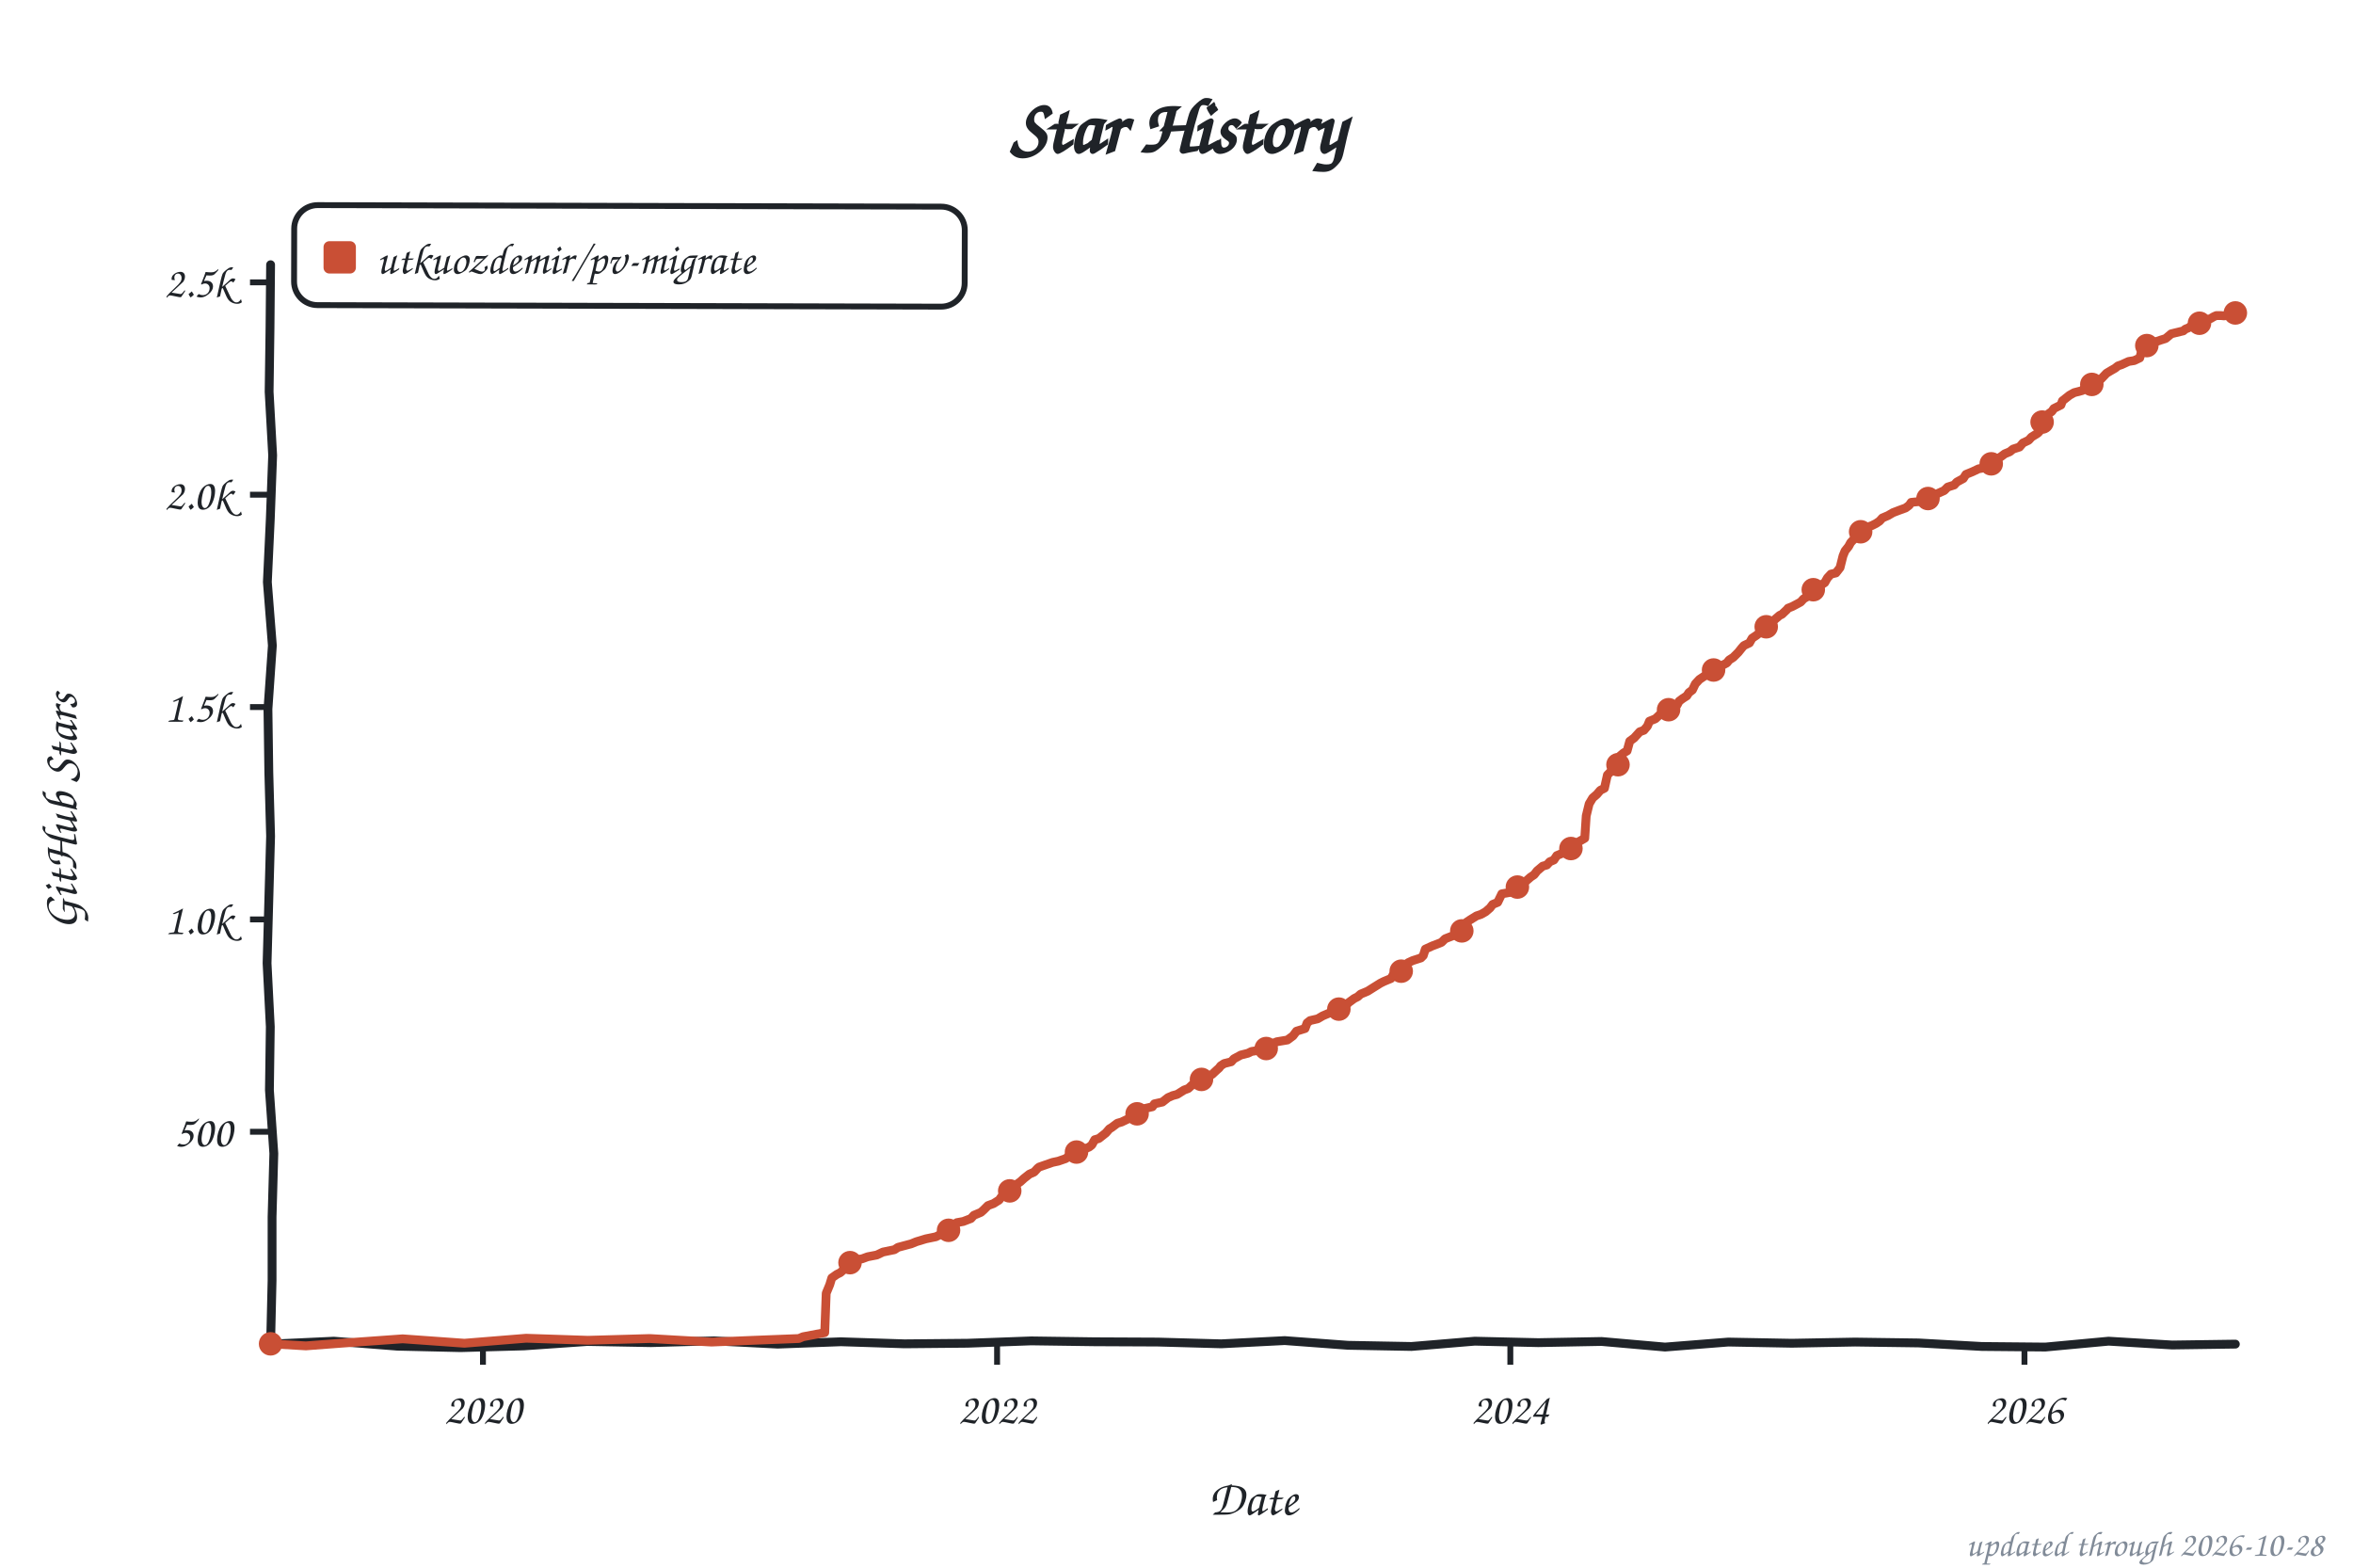
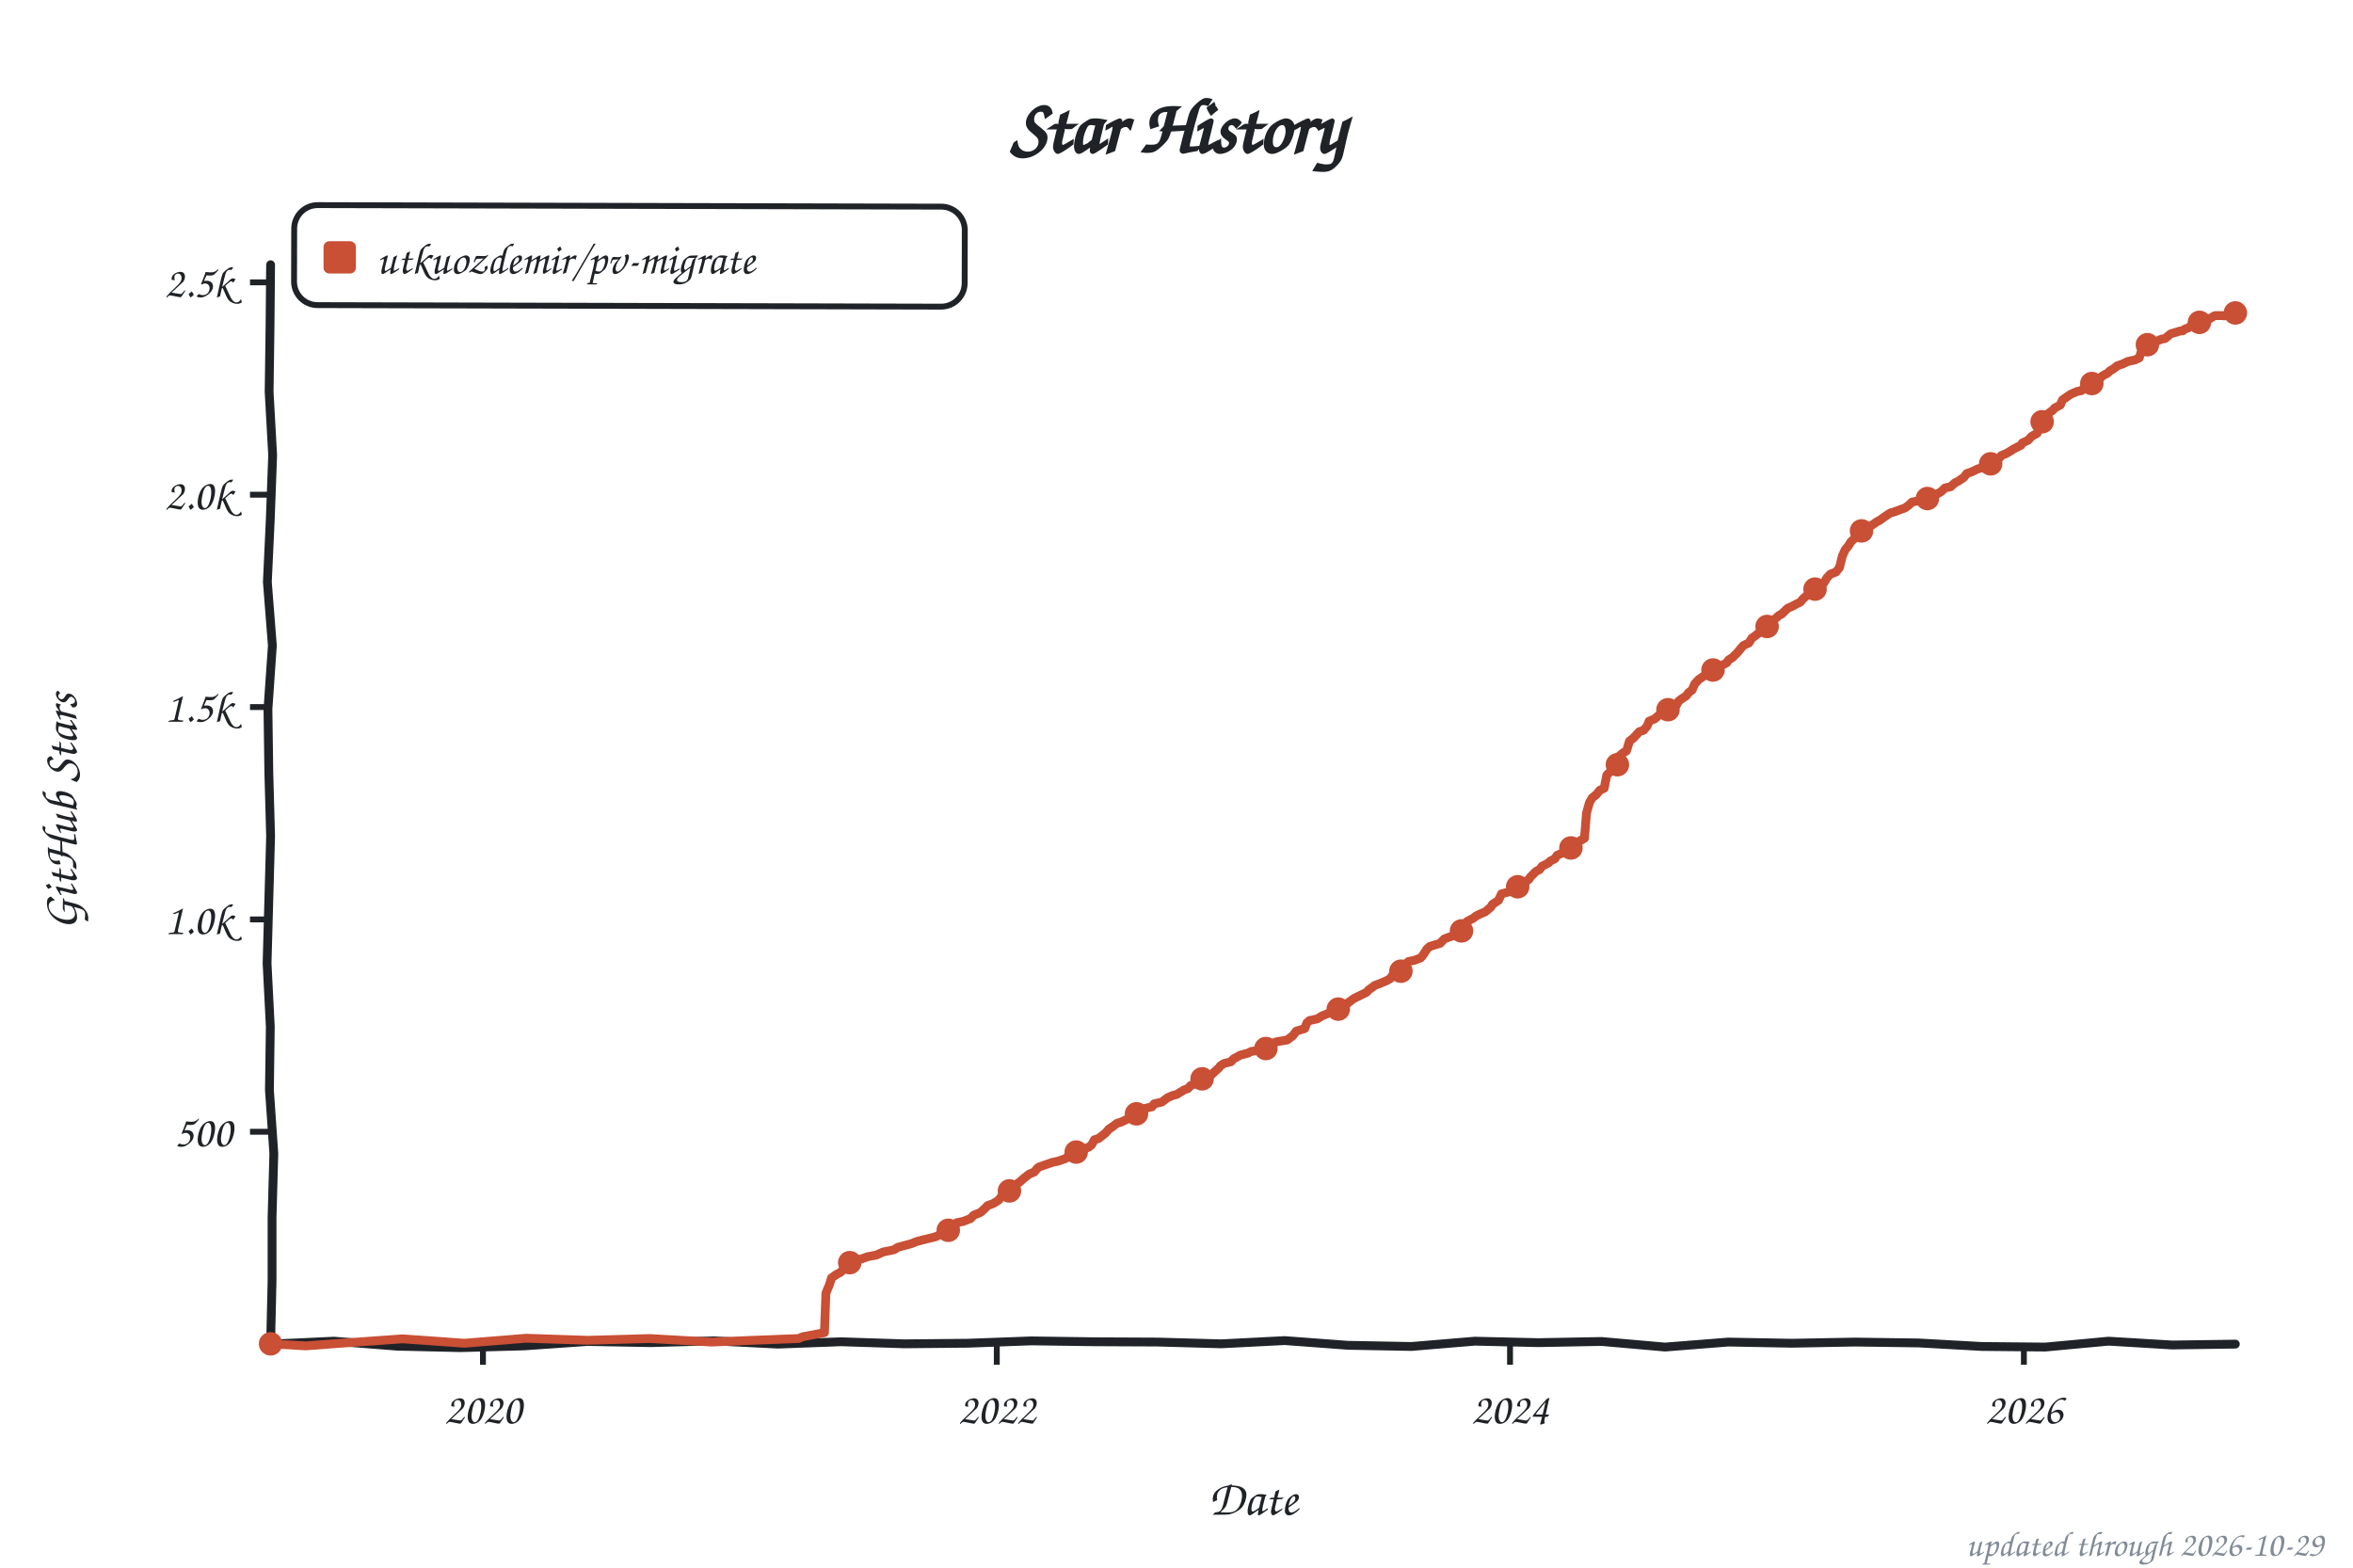
<svg xmlns="http://www.w3.org/2000/svg" width="800" height="533" viewBox="0 0 800 533" role="img" aria-label="Star history of utkuozdemir/pv-migrate">
  <style>text{font-family:"Comic Sans MS","Chalkboard SE","Comic Neue","Marker Felt",cursive}</style>
  <text x="400" y="52" font-size="26" font-weight="bold" text-anchor="middle" fill="#1f2328">Star History</text>
  <rect x="100" y="70" width="228" height="34" rx="8" fill="none" stroke="#1f2328" stroke-width="2" transform="rotate(0.14 214 87)" />
  <rect x="110" y="82" width="11" height="11" rx="2" fill="#c94f35" />
  <text x="128" y="93" font-size="15" fill="#1f2328" textLength="189" lengthAdjust="spacingAndGlyphs">utkuozdemir/pv-migrate</text>
  <line x1="85" y1="384.8" x2="92" y2="384.8" stroke="#1f2328" stroke-width="2" />
  <text x="79" y="389.8" font-size="15" text-anchor="end" fill="#1f2328">500</text>
  <line x1="85" y1="312.6" x2="92" y2="312.6" stroke="#1f2328" stroke-width="2" />
  <text x="79" y="317.6" font-size="15" text-anchor="end" fill="#1f2328">1.0k</text>
  <line x1="85" y1="240.4" x2="92" y2="240.4" stroke="#1f2328" stroke-width="2" />
  <text x="79" y="245.4" font-size="15" text-anchor="end" fill="#1f2328">1.5k</text>
  <line x1="85" y1="168.2" x2="92" y2="168.2" stroke="#1f2328" stroke-width="2" />
  <text x="79" y="173.2" font-size="15" text-anchor="end" fill="#1f2328">2.0k</text>
  <line x1="85" y1="96.0" x2="92" y2="96.0" stroke="#1f2328" stroke-width="2" />
  <text x="79" y="101.0" font-size="15" text-anchor="end" fill="#1f2328">2.5k</text>
  <line x1="164.2" y1="457" x2="164.2" y2="464" stroke="#1f2328" stroke-width="2" />
  <text x="164.2" y="484" font-size="15" text-anchor="middle" fill="#1f2328">2020</text>
-   <line x1="339.0" y1="457" x2="339.0" y2="464" stroke="#1f2328" stroke-width="2" />
-   <text x="339.0" y="484" font-size="15" text-anchor="middle" fill="#1f2328">2022</text>
-   <line x1="513.5" y1="457" x2="513.5" y2="464" stroke="#1f2328" stroke-width="2" />
-   <text x="513.5" y="484" font-size="15" text-anchor="middle" fill="#1f2328">2024</text>
-   <line x1="688.3" y1="457" x2="688.3" y2="464" stroke="#1f2328" stroke-width="2" />
-   <text x="688.3" y="484" font-size="15" text-anchor="middle" fill="#1f2328">2026</text>
+   <line x1="338.9" y1="457" x2="338.9" y2="464" stroke="#1f2328" stroke-width="2" />
+   <text x="338.9" y="484" font-size="15" text-anchor="middle" fill="#1f2328">2022</text>
+   <line x1="513.4" y1="457" x2="513.4" y2="464" stroke="#1f2328" stroke-width="2" />
+   <text x="513.4" y="484" font-size="15" text-anchor="middle" fill="#1f2328">2024</text>
+   <line x1="688.1" y1="457" x2="688.1" y2="464" stroke="#1f2328" stroke-width="2" />
+   <text x="688.1" y="484" font-size="15" text-anchor="middle" fill="#1f2328">2026</text>
  <text x="426" y="515" font-size="17" text-anchor="middle" fill="#1f2328">Date</text>
  <text x="26" y="276" font-size="17" text-anchor="middle" fill="#1f2328" transform="rotate(-90 26 276)">GitHub Stars</text>
  <path d="M 92.0,90.0 L 91.8,111.6 L 91.5,133.2 L 92.7,154.8 L 91.9,176.4 L 90.9,197.9 L 92.6,219.5 L 91.1,241.1 L 91.4,262.7 L 92.0,284.3 L 91.4,305.9 L 90.8,327.5 L 91.9,349.1 L 91.6,370.6 L 93.1,392.2 L 92.5,413.8 L 92.5,435.4 L 92.0,457.0 L 113.5,456.0 L 135.1,457.7 L 156.6,458.2 L 178.2,457.6 L 199.7,456.1 L 221.3,456.5 L 242.8,455.9 L 264.4,457.0 L 285.9,456.2 L 307.5,456.9 L 329.0,456.7 L 350.6,455.9 L 372.1,456.2 L 393.7,456.3 L 415.2,456.9 L 436.8,455.8 L 458.3,457.4 L 479.9,457.8 L 501.4,456.0 L 523.0,456.5 L 544.5,456.1 L 566.1,458.0 L 587.6,456.3 L 609.2,456.7 L 630.7,456.3 L 652.3,456.6 L 673.8,457.8 L 695.4,458.0 L 716.9,456.0 L 738.5,457.3 L 760.0,457.0" fill="none" stroke="#1f2328" stroke-width="3" stroke-linecap="round" stroke-linejoin="round" />
-   <path d="M 92.0,456.9 L 104.0,457.6 L 115.9,456.7 L 136.9,455.2 L 157.9,456.7 L 178.9,455.0 L 199.9,455.7 L 220.9,455.1 L 241.9,456.3 L 256.3,455.7 L 271.6,455.1 L 273.0,454.5 L 280.4,453.1 L 280.9,439.7 L 282.1,436.8 L 282.8,434.5 L 284.5,433.3 L 285.7,432.7 L 286.6,431.9 L 287.6,429.6 L 290.4,428.4 L 293.1,428.0 L 295.0,427.3 L 298.1,426.7 L 300.2,425.7 L 304.1,424.9 L 305.3,424.1 L 309.8,422.9 L 311.5,422.2 L 314.8,421.2 L 318.2,420.5 L 320.8,419.2 L 321.8,418.7 L 324.4,417.6 L 325.3,415.7 L 327.5,415.3 L 330.1,414.3 L 331.1,413.2 L 333.5,412.2 L 334.4,411.4 L 335.9,409.9 L 337.8,409.2 L 339.7,408.0 L 340.4,407.0 L 342.3,405.4 L 343.5,404.0 L 345.0,403.1 L 346.9,401.8 L 348.1,400.7 L 350.0,399.2 L 351.6,398.5 L 352.8,397.2 L 353.3,396.8 L 357.9,395.2 L 359.8,394.8 L 362.4,393.9 L 363.4,393.0 L 364.1,392.2 L 366.5,391.6 L 370.3,390.0 L 371.2,389.3 L 372.2,387.5 L 373.6,387.1 L 376.0,385.2 L 377.2,383.8 L 377.9,383.4 L 379.9,381.9 L 381.3,381.5 L 383.2,380.6 L 384.6,379.9 L 386.6,378.7 L 387.0,378.0 L 389.2,376.9 L 391.8,376.3 L 392.5,375.3 L 395.2,374.7 L 397.1,373.2 L 398.7,372.5 L 400.2,372.1 L 402.6,370.6 L 404.0,370.1 L 405.4,368.8 L 407.1,368.2 L 408.8,366.8 L 410.0,366.3 L 412.1,365.3 L 413.6,363.9 L 414.5,363.1 L 415.0,362.4 L 416.2,361.6 L 418.6,361.0 L 419.5,360.0 L 421.9,358.7 L 424.3,358.1 L 425.5,357.5 L 429.3,356.9 L 430.8,356.1 L 432.0,355.1 L 434.1,354.2 L 437.7,353.6 L 439.6,352.2 L 440.8,350.6 L 443.7,349.7 L 444.4,347.8 L 445.4,347.0 L 448.0,346.4 L 449.7,345.4 L 451.8,344.5 L 454.0,343.4 L 456.4,342.5 L 457.6,341.9 L 458.5,340.9 L 460.4,339.5 L 461.6,338.9 L 462.6,338.0 L 465.0,337.0 L 466.9,335.8 L 469.3,334.3 L 470.5,333.7 L 472.9,332.7 L 473.8,331.2 L 476.0,330.4 L 477.4,328.3 L 478.8,327.3 L 480.3,326.6 L 483.1,325.7 L 483.9,324.9 L 484.6,322.7 L 487.0,321.6 L 488.6,321.0 L 490.1,320.4 L 491.3,319.2 L 494.1,318.1 L 495.3,317.2 L 496.8,316.8 L 497.7,315.3 L 498.7,313.5 L 499.9,312.7 L 502.0,311.4 L 503.5,310.9 L 505.1,310.0 L 506.6,308.7 L 507.5,307.5 L 509.2,306.8 L 510.6,303.9 L 513.5,303.4 L 515.2,302.3 L 516.1,301.5 L 518.0,300.3 L 518.8,299.6 L 520.4,298.2 L 521.6,297.4 L 522.6,296.1 L 524.5,294.5 L 525.9,294.1 L 526.9,293.0 L 528.3,292.4 L 529.3,290.9 L 531.2,290.1 L 533.6,288.9 L 534.8,288.2 L 535.7,286.8 L 538.8,285.0 L 539.3,277.4 L 540.3,273.3 L 541.5,271.3 L 542.9,270.1 L 544.1,268.7 L 545.5,268.0 L 546.5,263.5 L 547.9,262.1 L 549.1,260.9 L 549.8,260.5 L 550.8,257.0 L 552.0,256.0 L 553.2,255.3 L 554.1,252.0 L 555.6,250.9 L 557.5,248.8 L 558.9,248.3 L 560.1,246.9 L 560.8,245.2 L 562.8,244.4 L 564.4,242.9 L 566.3,241.7 L 567.8,240.8 L 569.0,240.3 L 570.2,239.7 L 570.9,238.4 L 572.1,237.5 L 573.5,236.6 L 574.2,235.5 L 575.4,234.6 L 576.4,232.5 L 577.8,231.0 L 579.3,230.0 L 580.9,229.1 L 581.6,228.4 L 583.1,227.7 L 584.5,226.8 L 587.1,225.4 L 587.9,224.4 L 589.3,223.5 L 591.0,221.8 L 592.2,220.3 L 592.9,219.5 L 594.8,218.6 L 595.7,217.0 L 597.2,216.0 L 599.1,214.4 L 600.5,213.1 L 601.5,212.7 L 602.4,211.5 L 605.1,209.2 L 605.8,208.9 L 607.5,207.3 L 607.9,206.8 L 609.4,206.2 L 611.1,205.3 L 612.2,204.7 L 613.2,203.6 L 614.4,202.9 L 615.8,201.6 L 616.3,200.7 L 618.0,199.7 L 620.4,198.1 L 621.3,196.5 L 622.5,195.2 L 624.2,194.8 L 625.6,193.0 L 626.6,189.0 L 627.3,187.3 L 628.5,185.8 L 629.2,184.5 L 630.4,183.2 L 631.6,182.1 L 632.6,180.8 L 634.7,179.3 L 636.4,178.7 L 637.8,178.0 L 639.0,177.2 L 640.0,176.1 L 641.9,175.3 L 643.6,174.3 L 645.7,173.5 L 647.9,172.7 L 649.1,171.8 L 649.8,170.8 L 653.8,170.4 L 656.5,168.6 L 657.7,168.3 L 660.1,167.2 L 661.0,166.8 L 662.2,165.6 L 664.4,164.9 L 665.3,163.9 L 667.5,162.7 L 668.4,161.3 L 670.6,160.4 L 672.7,159.4 L 674.4,159.1 L 676.6,158.1 L 677.8,157.2 L 678.5,156.4 L 680.4,155.2 L 681.6,154.3 L 683.3,153.6 L 684.4,152.7 L 686.6,152.0 L 687.8,150.6 L 689.7,149.7 L 690.7,148.6 L 692.8,147.3 L 693.3,146.8 L 694.3,143.5 L 695.4,141.9 L 696.6,140.6 L 697.6,139.9 L 698.3,138.9 L 700.7,137.7 L 701.2,136.3 L 703.1,134.8 L 703.6,134.4 L 705.2,133.5 L 707.9,132.8 L 708.8,131.8 L 710.5,131.2 L 711.5,130.4 L 713.1,129.6 L 714.3,128.9 L 716.2,126.9 L 717.7,126.0 L 719.1,125.2 L 720.1,124.4 L 721.3,124.0 L 723.7,122.9 L 725.6,122.6 L 727.5,121.7 L 728.2,119.1 L 729.4,117.7 L 731.3,117.1 L 732.3,116.4 L 734.7,115.6 L 736.3,115.1 L 738.2,113.5 L 739.4,113.2 L 742.3,112.5 L 743.0,111.9 L 744.0,111.5 L 744.9,110.9 L 746.1,110.7 L 747.1,110.3 L 747.6,110.2 L 748.5,109.4 L 749.5,109.0 L 750.4,108.7 L 751.6,108.3 L 752.6,107.7 L 753.5,107.3 L 754.3,107.3 L 755.2,107.3 L 756.2,107.4 L 757.6,107.1 L 758.1,106.7 L 759.3,106.7 L 760.0,106.4" fill="none" stroke="#c94f35" stroke-width="3" stroke-linecap="round" stroke-linejoin="round" />
+   <path d="M 92.0,456.9 L 104.0,457.6 L 115.9,456.7 L 136.9,455.2 L 157.9,456.7 L 178.9,455.0 L 199.9,455.7 L 220.9,455.1 L 241.9,456.3 L 256.2,455.7 L 271.5,455.1 L 272.9,454.5 L 280.3,453.1 L 280.8,439.7 L 282.0,436.8 L 282.7,434.5 L 284.4,433.3 L 285.6,432.7 L 286.5,431.9 L 287.5,429.6 L 290.4,428.4 L 293.0,428.0 L 294.9,427.3 L 298.0,426.7 L 300.2,425.7 L 304.0,424.9 L 305.2,424.1 L 309.7,422.9 L 311.4,422.2 L 313.6,421.6 L 318.1,420.5 L 320.7,419.2 L 321.7,418.7 L 324.3,417.6 L 325.3,415.7 L 327.4,415.3 L 330.0,414.3 L 331.0,413.2 L 333.4,412.2 L 334.3,411.4 L 335.8,409.9 L 337.7,409.2 L 339.6,408.0 L 340.3,407.0 L 342.2,405.4 L 343.4,404.0 L 344.9,403.1 L 346.8,401.8 L 348.0,400.7 L 349.9,399.2 L 351.6,398.5 L 352.7,397.2 L 353.2,396.8 L 357.8,395.2 L 359.7,394.8 L 362.3,393.9 L 363.3,393.0 L 364.0,392.2 L 366.4,391.6 L 370.2,390.0 L 371.1,389.3 L 372.1,387.5 L 373.5,387.1 L 375.9,385.2 L 377.1,383.8 L 377.8,383.4 L 379.8,381.9 L 381.2,381.5 L 383.1,380.6 L 384.5,379.9 L 386.4,378.7 L 386.9,378.0 L 389.1,376.9 L 391.7,376.3 L 392.4,375.3 L 395.0,374.7 L 397.0,373.2 L 398.6,372.5 L 400.1,372.1 L 402.5,370.6 L 403.9,370.1 L 404.8,369.1 L 407.0,368.2 L 408.7,366.8 L 409.9,366.3 L 412.0,365.3 L 413.5,363.9 L 414.4,363.1 L 414.9,362.4 L 416.1,361.6 L 418.5,361.0 L 419.4,360.0 L 421.8,358.7 L 424.2,358.1 L 425.4,357.5 L 429.2,356.9 L 430.7,356.1 L 431.9,355.1 L 434.0,354.2 L 437.6,353.6 L 439.5,352.2 L 440.7,350.6 L 443.6,349.7 L 444.3,347.8 L 445.2,347.0 L 447.9,346.4 L 449.5,345.4 L 451.7,344.5 L 453.8,343.4 L 456.2,342.5 L 457.4,341.9 L 458.4,340.9 L 460.3,339.5 L 461.5,338.9 L 464.6,337.4 L 465.3,336.6 L 467.5,335.0 L 468.9,334.5 L 471.5,333.4 L 472.7,332.7 L 473.7,331.2 L 476.8,330.1 L 477.3,328.3 L 478.9,326.9 L 480.9,326.5 L 483.0,325.7 L 483.7,324.9 L 485.2,322.6 L 486.1,321.8 L 489.7,320.7 L 490.2,320.1 L 491.1,319.2 L 494.7,317.9 L 495.2,317.2 L 496.9,316.5 L 497.8,314.6 L 498.8,313.3 L 500.9,312.2 L 501.9,311.4 L 503.6,310.6 L 505.0,310.0 L 506.9,308.4 L 507.4,307.5 L 509.5,306.1 L 510.5,303.9 L 513.6,303.1 L 515.5,301.9 L 516.5,301.2 L 517.9,300.3 L 519.8,299.0 L 520.3,298.2 L 522.2,296.3 L 523.4,295.7 L 524.3,294.5 L 526.5,293.4 L 527.0,292.8 L 528.6,292.0 L 529.4,290.8 L 532.2,289.6 L 533.7,288.6 L 534.9,287.6 L 536.1,286.5 L 538.7,285.0 L 539.4,276.4 L 540.4,272.9 L 541.3,271.3 L 542.8,270.1 L 543.9,268.7 L 545.4,268.0 L 546.3,263.5 L 547.8,262.1 L 549.0,260.9 L 549.7,260.5 L 550.6,257.0 L 551.8,256.0 L 553.0,255.3 L 554.0,252.0 L 555.4,250.9 L 557.3,248.8 L 558.8,248.3 L 560.0,246.9 L 560.7,245.2 L 562.6,244.4 L 564.3,242.9 L 566.2,241.7 L 567.6,240.8 L 568.8,240.3 L 570.0,239.7 L 570.7,238.4 L 571.9,237.5 L 573.3,236.6 L 574.1,235.5 L 575.3,234.6 L 576.2,232.5 L 577.6,231.0 L 579.1,230.0 L 580.8,229.1 L 581.5,228.4 L 582.9,227.7 L 584.3,226.8 L 587.0,225.4 L 587.7,224.4 L 589.1,223.5 L 590.8,221.8 L 592.0,220.3 L 592.7,219.5 L 594.6,218.6 L 595.6,217.0 L 597.0,216.0 L 598.9,214.4 L 600.3,213.1 L 601.3,212.7 L 602.3,211.5 L 604.9,209.2 L 605.6,208.9 L 607.3,207.3 L 607.8,206.8 L 609.2,206.2 L 610.9,205.3 L 612.1,204.7 L 613.0,203.6 L 614.5,202.3 L 615.6,201.6 L 616.4,200.5 L 618.3,199.0 L 620.2,198.1 L 621.1,196.5 L 622.3,195.2 L 624.2,194.5 L 625.4,193.0 L 626.4,189.0 L 627.4,186.8 L 628.3,185.8 L 629.3,184.2 L 630.7,182.9 L 631.7,181.8 L 632.9,180.5 L 634.5,179.3 L 636.4,178.6 L 638.1,177.4 L 639.1,176.9 L 640.3,176.0 L 642.7,174.4 L 643.8,174.1 L 646.0,173.3 L 647.7,172.7 L 648.9,171.8 L 650.1,170.7 L 654.1,169.9 L 656.3,168.6 L 658.7,167.9 L 659.9,167.2 L 661.3,165.9 L 663.2,165.5 L 664.6,164.2 L 665.8,163.6 L 667.7,162.3 L 668.7,161.0 L 670.4,160.4 L 672.5,159.4 L 675.4,158.7 L 676.6,157.8 L 677.5,157.2 L 679.9,155.6 L 680.4,154.9 L 682.1,154.2 L 683.8,153.2 L 684.7,152.6 L 687.1,151.4 L 687.6,150.6 L 689.5,149.7 L 690.7,148.4 L 692.6,147.3 L 693.6,144.7 L 694.8,142.4 L 695.9,141.3 L 696.4,140.6 L 697.9,139.5 L 698.6,138.7 L 700.5,137.7 L 701.2,136.0 L 702.9,134.8 L 704.1,134.0 L 706.2,133.1 L 707.7,132.8 L 708.6,131.8 L 710.5,131.1 L 711.5,130.2 L 713.6,129.1 L 714.8,127.8 L 716.7,126.8 L 717.2,126.2 L 718.7,125.3 L 719.8,124.4 L 721.8,123.7 L 723.4,122.9 L 725.8,122.4 L 727.3,121.7 L 728.2,119.0 L 729.2,117.7 L 731.3,116.9 L 733.0,116.1 L 734.9,115.3 L 736.1,115.1 L 738.0,113.5 L 741.4,112.5 L 742.1,112.5 L 742.8,111.9 L 744.0,111.5 L 744.7,110.9 L 745.9,110.7 L 746.9,110.3 L 747.8,109.6 L 749.0,109.3 L 749.7,108.9 L 750.7,108.3 L 751.4,108.3 L 752.8,107.4 L 753.3,107.3 L 754.3,107.3 L 755.7,107.3 L 756.2,107.4 L 757.4,107.1 L 758.3,106.5 L 759.0,106.7 L 760.0,106.4" fill="none" stroke="#c94f35" stroke-width="3" stroke-linecap="round" stroke-linejoin="round" />
  <circle cx="92.0" cy="456.9" r="4" fill="#c94f35" />
-   <circle cx="289.0" cy="429.3" r="4" fill="#c94f35" />
-   <circle cx="322.5" cy="418.3" r="4" fill="#c94f35" />
-   <circle cx="343.3" cy="404.9" r="4" fill="#c94f35" />
-   <circle cx="366.0" cy="391.7" r="4" fill="#c94f35" />
-   <circle cx="386.6" cy="378.7" r="4" fill="#c94f35" />
-   <circle cx="408.5" cy="367.0" r="4" fill="#c94f35" />
-   <circle cx="430.5" cy="356.5" r="4" fill="#c94f35" />
-   <circle cx="455.2" cy="343.1" r="4" fill="#c94f35" />
-   <circle cx="476.4" cy="330.2" r="4" fill="#c94f35" />
-   <circle cx="497.0" cy="316.5" r="4" fill="#c94f35" />
-   <circle cx="515.9" cy="301.6" r="4" fill="#c94f35" />
-   <circle cx="534.1" cy="288.5" r="4" fill="#c94f35" />
-   <circle cx="550.1" cy="260.0" r="4" fill="#c94f35" />
-   <circle cx="567.3" cy="241.3" r="4" fill="#c94f35" />
-   <circle cx="582.6" cy="227.8" r="4" fill="#c94f35" />
-   <circle cx="600.5" cy="213.1" r="4" fill="#c94f35" />
-   <circle cx="616.5" cy="200.5" r="4" fill="#c94f35" />
-   <circle cx="632.6" cy="180.8" r="4" fill="#c94f35" />
-   <circle cx="655.5" cy="169.5" r="4" fill="#c94f35" />
-   <circle cx="677.0" cy="157.7" r="4" fill="#c94f35" />
-   <circle cx="694.3" cy="143.5" r="4" fill="#c94f35" />
-   <circle cx="711.2" cy="130.7" r="4" fill="#c94f35" />
-   <circle cx="729.9" cy="117.5" r="4" fill="#c94f35" />
-   <circle cx="747.8" cy="109.9" r="4" fill="#c94f35" />
+   <circle cx="288.9" cy="429.3" r="4" fill="#c94f35" />
+   <circle cx="322.4" cy="418.3" r="4" fill="#c94f35" />
+   <circle cx="343.2" cy="404.9" r="4" fill="#c94f35" />
+   <circle cx="365.9" cy="391.7" r="4" fill="#c94f35" />
+   <circle cx="386.4" cy="378.7" r="4" fill="#c94f35" />
+   <circle cx="408.7" cy="366.8" r="4" fill="#c94f35" />
+   <circle cx="430.4" cy="356.5" r="4" fill="#c94f35" />
+   <circle cx="455.0" cy="343.1" r="4" fill="#c94f35" />
+   <circle cx="476.3" cy="330.2" r="4" fill="#c94f35" />
+   <circle cx="496.9" cy="316.5" r="4" fill="#c94f35" />
+   <circle cx="516.0" cy="301.5" r="4" fill="#c94f35" />
+   <circle cx="534.1" cy="288.3" r="4" fill="#c94f35" />
+   <circle cx="549.9" cy="260.0" r="4" fill="#c94f35" />
+   <circle cx="567.1" cy="241.3" r="4" fill="#c94f35" />
+   <circle cx="582.4" cy="227.8" r="4" fill="#c94f35" />
+   <circle cx="600.8" cy="213.0" r="4" fill="#c94f35" />
+   <circle cx="617.1" cy="200.3" r="4" fill="#c94f35" />
+   <circle cx="632.9" cy="180.5" r="4" fill="#c94f35" />
+   <circle cx="655.3" cy="169.5" r="4" fill="#c94f35" />
+   <circle cx="676.8" cy="157.7" r="4" fill="#c94f35" />
+   <circle cx="694.3" cy="143.4" r="4" fill="#c94f35" />
+   <circle cx="711.2" cy="130.4" r="4" fill="#c94f35" />
+   <circle cx="730.1" cy="117.2" r="4" fill="#c94f35" />
+   <circle cx="747.8" cy="109.6" r="4" fill="#c94f35" />
  <circle cx="760.0" cy="106.4" r="4" fill="#c94f35" />
-   <text x="790" y="529" font-size="12" text-anchor="end" fill="#818b98">updated through 2026-10-28</text>
+   <text x="790" y="529" font-size="12" text-anchor="end" fill="#818b98">updated through 2026-10-29</text>
</svg>
